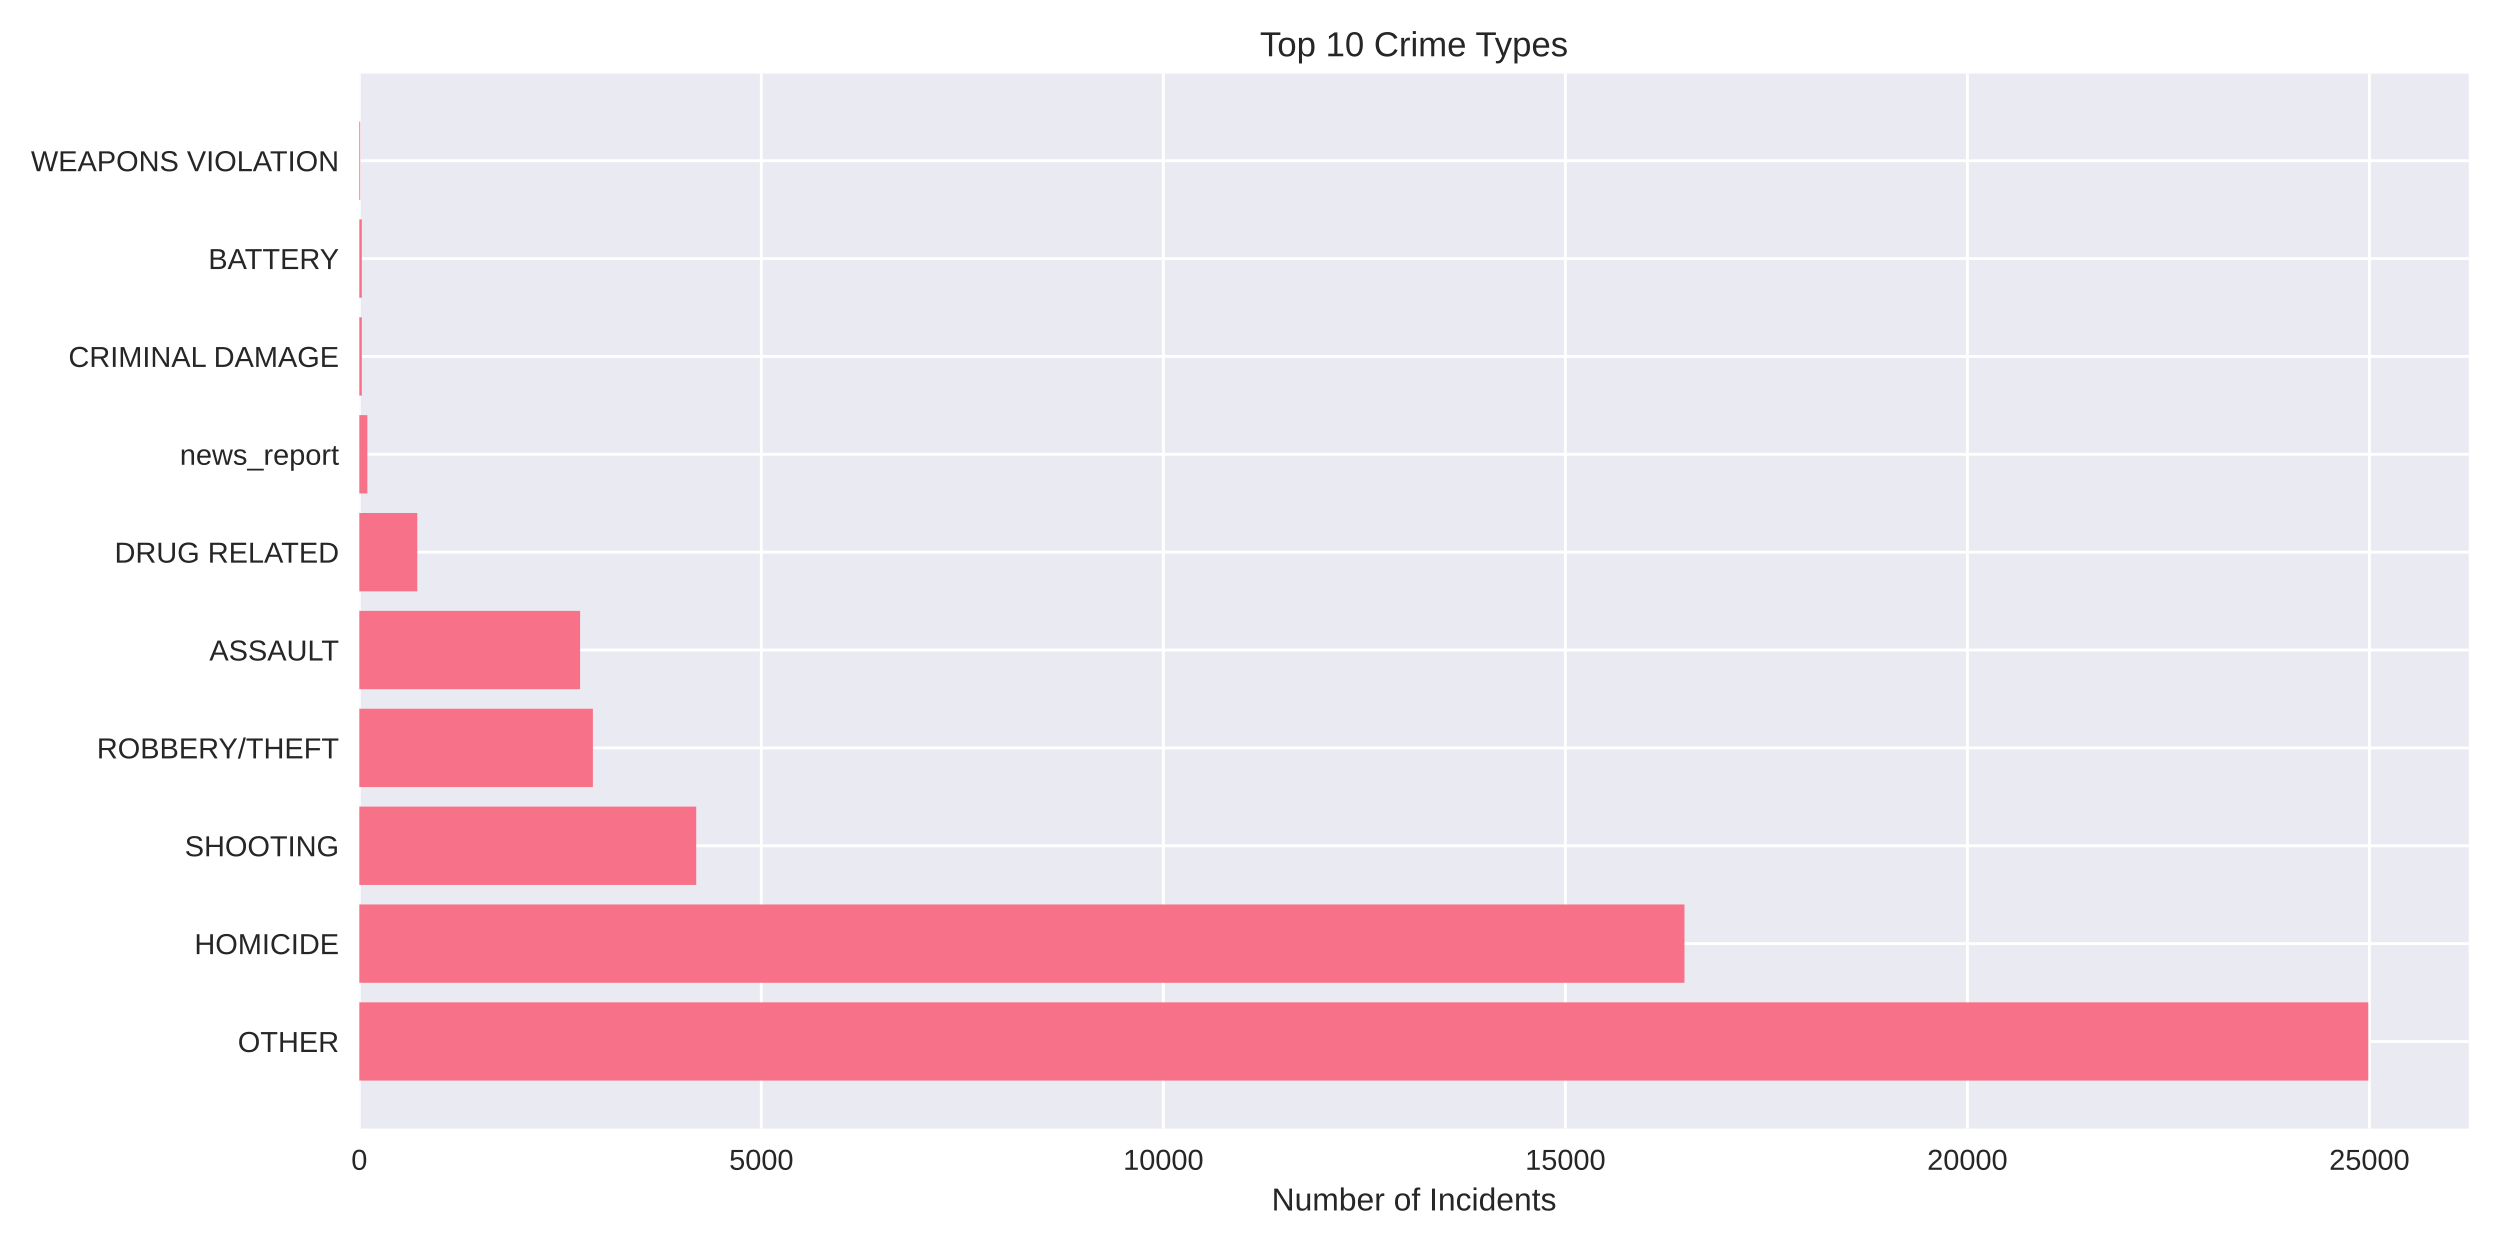
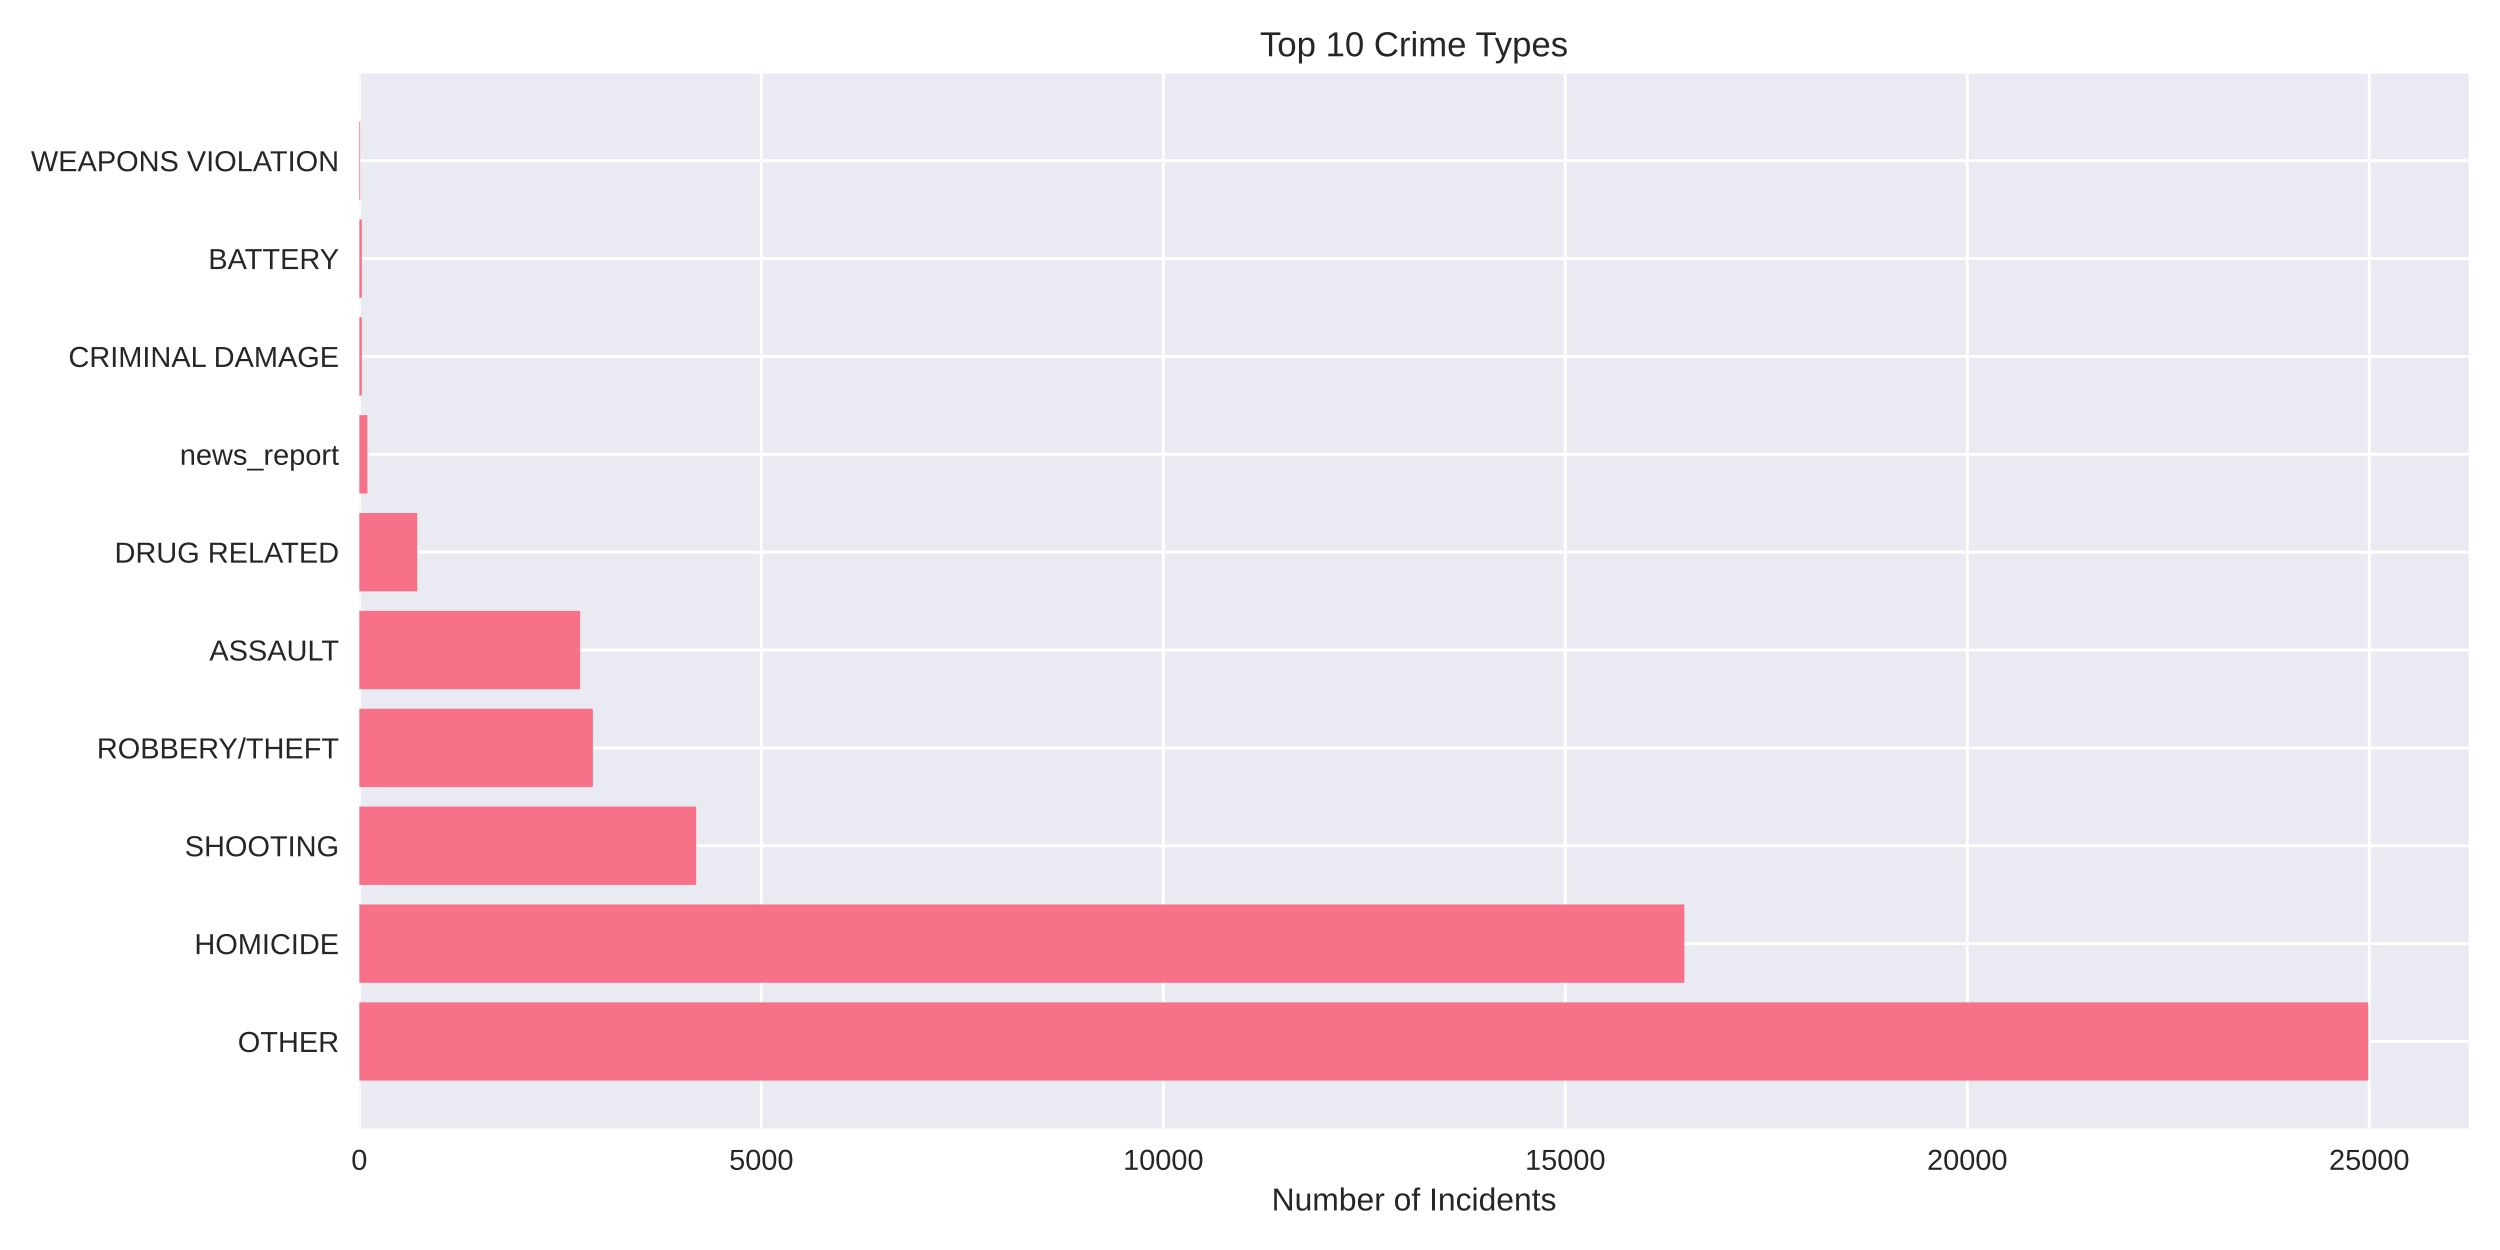
<svg xmlns="http://www.w3.org/2000/svg" width="864pt" height="432pt" viewBox="0 0 864 432" version="1.1">
  <defs>
    <style type="text/css">*{stroke-linejoin: round; stroke-linecap: butt}</style>
  </defs>
  <g id="figure_1">
    <g id="patch_1">
      <path d="M 0 432  L 864 432  L 864 0  L 0 0  z " style="fill: #ffffff" />
    </g>
    <g id="axes_1">
      <g id="patch_2">
        <path d="M 124.18 390.04  L 853.2 390.04  L 853.2 25.44  L 124.18 25.44  z " style="fill: #eaeaf2" />
      </g>
      <g id="matplotlib.axis_1">
        <g id="xtick_1">
          <g id="line2d_1">
-             <path d="M 124.18 390.04  L 124.18 25.44  " clip-path="url(#p48d6f5bc46)" style="fill: none; stroke: #ffffff; stroke-linecap: round" />
+             <path d="M 124.18 390.04  L 124.18 25.44  " clip-path="url(#pacc00665ce)" style="fill: none; stroke: #ffffff; stroke-linecap: round" />
          </g>
          <g id="line2d_2" />
          <g id="text_1">
            <text style="fill: #262626; font: 10px 'Arial', 'Liberation Sans', 'DejaVu Sans', 'Bitstream Vera Sans', sans-serif; text-anchor: middle" x="124.18" y="404.287" transform="rotate(-0 124.18 404.2869)">0</text>
          </g>
        </g>
        <g id="xtick_2">
          <g id="line2d_3">
-             <path d="M 263.119 390.04  L 263.119 25.44  " clip-path="url(#p48d6f5bc46)" style="fill: none; stroke: #ffffff; stroke-linecap: round" />
+             <path d="M 263.108 390.04  L 263.108 25.44  " clip-path="url(#pacc00665ce)" style="fill: none; stroke: #ffffff; stroke-linecap: round" />
          </g>
          <g id="line2d_4" />
          <g id="text_2">
-             <text style="fill: #262626; font: 10px 'Arial', 'Liberation Sans', 'DejaVu Sans', 'Bitstream Vera Sans', sans-serif; text-anchor: middle" x="263.119" y="404.287" transform="rotate(-0 263.1188 404.2869)">5000</text>
+             <text style="fill: #262626; font: 10px 'Arial', 'Liberation Sans', 'DejaVu Sans', 'Bitstream Vera Sans', sans-serif; text-anchor: middle" x="263.108" y="404.287" transform="rotate(-0 263.1076 404.2869)">5000</text>
          </g>
        </g>
        <g id="xtick_3">
          <g id="line2d_5">
-             <path d="M 402.058 390.04  L 402.058 25.44  " clip-path="url(#p48d6f5bc46)" style="fill: none; stroke: #ffffff; stroke-linecap: round" />
+             <path d="M 402.035 390.04  L 402.035 25.44  " clip-path="url(#pacc00665ce)" style="fill: none; stroke: #ffffff; stroke-linecap: round" />
          </g>
          <g id="line2d_6" />
          <g id="text_3">
-             <text style="fill: #262626; font: 10px 'Arial', 'Liberation Sans', 'DejaVu Sans', 'Bitstream Vera Sans', sans-serif; text-anchor: middle" x="402.058" y="404.287" transform="rotate(-0 402.0575 404.2869)">10000</text>
+             <text style="fill: #262626; font: 10px 'Arial', 'Liberation Sans', 'DejaVu Sans', 'Bitstream Vera Sans', sans-serif; text-anchor: middle" x="402.035" y="404.287" transform="rotate(-0 402.0353 404.2869)">10000</text>
          </g>
        </g>
        <g id="xtick_4">
          <g id="line2d_7">
-             <path d="M 540.996 390.04  L 540.996 25.44  " clip-path="url(#p48d6f5bc46)" style="fill: none; stroke: #ffffff; stroke-linecap: round" />
+             <path d="M 540.963 390.04  L 540.963 25.44  " clip-path="url(#pacc00665ce)" style="fill: none; stroke: #ffffff; stroke-linecap: round" />
          </g>
          <g id="line2d_8" />
          <g id="text_4">
-             <text style="fill: #262626; font: 10px 'Arial', 'Liberation Sans', 'DejaVu Sans', 'Bitstream Vera Sans', sans-serif; text-anchor: middle" x="540.996" y="404.287" transform="rotate(-0 540.9963 404.2869)">15000</text>
+             <text style="fill: #262626; font: 10px 'Arial', 'Liberation Sans', 'DejaVu Sans', 'Bitstream Vera Sans', sans-serif; text-anchor: middle" x="540.963" y="404.287" transform="rotate(-0 540.9629 404.2869)">15000</text>
          </g>
        </g>
        <g id="xtick_5">
          <g id="line2d_9">
-             <path d="M 679.935 390.04  L 679.935 25.44  " clip-path="url(#p48d6f5bc46)" style="fill: none; stroke: #ffffff; stroke-linecap: round" />
+             <path d="M 679.891 390.04  L 679.891 25.44  " clip-path="url(#pacc00665ce)" style="fill: none; stroke: #ffffff; stroke-linecap: round" />
          </g>
          <g id="line2d_10" />
          <g id="text_5">
-             <text style="fill: #262626; font: 10px 'Arial', 'Liberation Sans', 'DejaVu Sans', 'Bitstream Vera Sans', sans-serif; text-anchor: middle" x="679.935" y="404.287" transform="rotate(-0 679.935 404.2869)">20000</text>
+             <text style="fill: #262626; font: 10px 'Arial', 'Liberation Sans', 'DejaVu Sans', 'Bitstream Vera Sans', sans-serif; text-anchor: middle" x="679.891" y="404.287" transform="rotate(-0 679.8906 404.2869)">20000</text>
          </g>
        </g>
        <g id="xtick_6">
          <g id="line2d_11">
-             <path d="M 818.874 390.04  L 818.874 25.44  " clip-path="url(#p48d6f5bc46)" style="fill: none; stroke: #ffffff; stroke-linecap: round" />
+             <path d="M 818.818 390.04  L 818.818 25.44  " clip-path="url(#pacc00665ce)" style="fill: none; stroke: #ffffff; stroke-linecap: round" />
          </g>
          <g id="line2d_12" />
          <g id="text_6">
-             <text style="fill: #262626; font: 10px 'Arial', 'Liberation Sans', 'DejaVu Sans', 'Bitstream Vera Sans', sans-serif; text-anchor: middle" x="818.874" y="404.287" transform="rotate(-0 818.8738 404.2869)">25000</text>
+             <text style="fill: #262626; font: 10px 'Arial', 'Liberation Sans', 'DejaVu Sans', 'Bitstream Vera Sans', sans-serif; text-anchor: middle" x="818.818" y="404.287" transform="rotate(-0 818.8182 404.2869)">25000</text>
          </g>
        </g>
        <g id="text_7">
          <text style="fill: #262626; font: 11px 'Arial', 'Liberation Sans', 'DejaVu Sans', 'Bitstream Vera Sans', sans-serif; text-anchor: middle" x="488.69" y="418.333" transform="rotate(-0 488.69 418.3334)">Number of Incidents</text>
        </g>
      </g>
      <g id="matplotlib.axis_2">
        <g id="ytick_1">
          <g id="line2d_13">
-             <path d="M 124.18 359.939  L 853.2 359.939  " clip-path="url(#p48d6f5bc46)" style="fill: none; stroke: #ffffff; stroke-linecap: round" />
+             <path d="M 124.18 359.939  L 853.2 359.939  " clip-path="url(#pacc00665ce)" style="fill: none; stroke: #ffffff; stroke-linecap: round" />
          </g>
          <g id="line2d_14" />
          <g id="text_8">
            <text style="fill: #262626; font: 10px 'Arial', 'Liberation Sans', 'DejaVu Sans', 'Bitstream Vera Sans', sans-serif; text-anchor: end" x="117.18" y="363.562" transform="rotate(-0 117.18 363.562)">OTHER</text>
          </g>
        </g>
        <g id="ytick_2">
          <g id="line2d_15">
-             <path d="M 124.18 326.117  L 853.2 326.117  " clip-path="url(#p48d6f5bc46)" style="fill: none; stroke: #ffffff; stroke-linecap: round" />
+             <path d="M 124.18 326.117  L 853.2 326.117  " clip-path="url(#pacc00665ce)" style="fill: none; stroke: #ffffff; stroke-linecap: round" />
          </g>
          <g id="line2d_16" />
          <g id="text_9">
            <text style="fill: #262626; font: 10px 'Arial', 'Liberation Sans', 'DejaVu Sans', 'Bitstream Vera Sans', sans-serif; text-anchor: end" x="117.18" y="329.74" transform="rotate(-0 117.18 329.7401)">HOMICIDE</text>
          </g>
        </g>
        <g id="ytick_3">
          <g id="line2d_17">
-             <path d="M 124.18 292.295  L 853.2 292.295  " clip-path="url(#p48d6f5bc46)" style="fill: none; stroke: #ffffff; stroke-linecap: round" />
+             <path d="M 124.18 292.295  L 853.2 292.295  " clip-path="url(#pacc00665ce)" style="fill: none; stroke: #ffffff; stroke-linecap: round" />
          </g>
          <g id="line2d_18" />
          <g id="text_10">
            <text style="fill: #262626; font: 10px 'Arial', 'Liberation Sans', 'DejaVu Sans', 'Bitstream Vera Sans', sans-serif; text-anchor: end" x="117.18" y="295.918" transform="rotate(-0 117.18 295.9182)">SHOOTING</text>
          </g>
        </g>
        <g id="ytick_4">
          <g id="line2d_19">
-             <path d="M 124.18 258.473  L 853.2 258.473  " clip-path="url(#p48d6f5bc46)" style="fill: none; stroke: #ffffff; stroke-linecap: round" />
+             <path d="M 124.18 258.473  L 853.2 258.473  " clip-path="url(#pacc00665ce)" style="fill: none; stroke: #ffffff; stroke-linecap: round" />
          </g>
          <g id="line2d_20" />
          <g id="text_11">
            <text style="fill: #262626; font: 10px 'Arial', 'Liberation Sans', 'DejaVu Sans', 'Bitstream Vera Sans', sans-serif; text-anchor: end" x="117.18" y="262.096" transform="rotate(-0 117.18 262.0963)">ROBBERY/THEFT</text>
          </g>
        </g>
        <g id="ytick_5">
          <g id="line2d_21">
-             <path d="M 124.18 224.651  L 853.2 224.651  " clip-path="url(#p48d6f5bc46)" style="fill: none; stroke: #ffffff; stroke-linecap: round" />
+             <path d="M 124.18 224.651  L 853.2 224.651  " clip-path="url(#pacc00665ce)" style="fill: none; stroke: #ffffff; stroke-linecap: round" />
          </g>
          <g id="line2d_22" />
          <g id="text_12">
            <text style="fill: #262626; font: 10px 'Arial', 'Liberation Sans', 'DejaVu Sans', 'Bitstream Vera Sans', sans-serif; text-anchor: end" x="117.18" y="228.274" transform="rotate(-0 117.18 228.2744)">ASSAULT</text>
          </g>
        </g>
        <g id="ytick_6">
          <g id="line2d_23">
-             <path d="M 124.18 190.829  L 853.2 190.829  " clip-path="url(#p48d6f5bc46)" style="fill: none; stroke: #ffffff; stroke-linecap: round" />
+             <path d="M 124.18 190.829  L 853.2 190.829  " clip-path="url(#pacc00665ce)" style="fill: none; stroke: #ffffff; stroke-linecap: round" />
          </g>
          <g id="line2d_24" />
          <g id="text_13">
            <text style="fill: #262626; font: 10px 'Arial', 'Liberation Sans', 'DejaVu Sans', 'Bitstream Vera Sans', sans-serif; text-anchor: end" x="117.18" y="194.452" transform="rotate(-0 117.18 194.4525)">DRUG RELATED</text>
          </g>
        </g>
        <g id="ytick_7">
          <g id="line2d_25">
-             <path d="M 124.18 157.007  L 853.2 157.007  " clip-path="url(#p48d6f5bc46)" style="fill: none; stroke: #ffffff; stroke-linecap: round" />
+             <path d="M 124.18 157.007  L 853.2 157.007  " clip-path="url(#pacc00665ce)" style="fill: none; stroke: #ffffff; stroke-linecap: round" />
          </g>
          <g id="line2d_26" />
          <g id="text_14">
            <text style="fill: #262626; font: 10px 'Arial', 'Liberation Sans', 'DejaVu Sans', 'Bitstream Vera Sans', sans-serif; text-anchor: end" x="117.18" y="160.631" transform="rotate(-0 117.18 160.6306)">news_report</text>
          </g>
        </g>
        <g id="ytick_8">
          <g id="line2d_27">
-             <path d="M 124.18 123.185  L 853.2 123.185  " clip-path="url(#p48d6f5bc46)" style="fill: none; stroke: #ffffff; stroke-linecap: round" />
+             <path d="M 124.18 123.185  L 853.2 123.185  " clip-path="url(#pacc00665ce)" style="fill: none; stroke: #ffffff; stroke-linecap: round" />
          </g>
          <g id="line2d_28" />
          <g id="text_15">
            <text style="fill: #262626; font: 10px 'Arial', 'Liberation Sans', 'DejaVu Sans', 'Bitstream Vera Sans', sans-serif; text-anchor: end" x="117.18" y="126.809" transform="rotate(-0 117.18 126.8087)">CRIMINAL DAMAGE</text>
          </g>
        </g>
        <g id="ytick_9">
          <g id="line2d_29">
-             <path d="M 124.18 89.363  L 853.2 89.363  " clip-path="url(#p48d6f5bc46)" style="fill: none; stroke: #ffffff; stroke-linecap: round" />
+             <path d="M 124.18 89.363  L 853.2 89.363  " clip-path="url(#pacc00665ce)" style="fill: none; stroke: #ffffff; stroke-linecap: round" />
          </g>
          <g id="line2d_30" />
          <g id="text_16">
            <text style="fill: #262626; font: 10px 'Arial', 'Liberation Sans', 'DejaVu Sans', 'Bitstream Vera Sans', sans-serif; text-anchor: end" x="117.18" y="92.987" transform="rotate(-0 117.18 92.98681)">BATTERY</text>
          </g>
        </g>
        <g id="ytick_10">
          <g id="line2d_31">
-             <path d="M 124.18 55.541  L 853.2 55.541  " clip-path="url(#p48d6f5bc46)" style="fill: none; stroke: #ffffff; stroke-linecap: round" />
+             <path d="M 124.18 55.541  L 853.2 55.541  " clip-path="url(#pacc00665ce)" style="fill: none; stroke: #ffffff; stroke-linecap: round" />
          </g>
          <g id="line2d_32" />
          <g id="text_17">
            <text style="fill: #262626; font: 10px 'Arial', 'Liberation Sans', 'DejaVu Sans', 'Bitstream Vera Sans', sans-serif; text-anchor: end" x="117.18" y="59.165" transform="rotate(-0 117.18 59.16492)">WEAPONS VIOLATION</text>
          </g>
        </g>
      </g>
      <g id="patch_3">
-         <path d="M 124.18 373.467  L 818.485 373.467  L 818.485 346.41  L 124.18 346.41  z " clip-path="url(#p48d6f5bc46)" style="fill: #f77189" />
+         <path d="M 124.18 373.467  L 818.485 373.467  L 818.485 346.41  L 124.18 346.41  z " clip-path="url(#pacc00665ce)" style="fill: #f77189" />
      </g>
      <g id="patch_4">
-         <path d="M 124.18 339.645  L 582.15 339.645  L 582.15 312.588  L 124.18 312.588  z " clip-path="url(#p48d6f5bc46)" style="fill: #f77189" />
+         <path d="M 124.18 339.645  L 582.113 339.645  L 582.113 312.588  L 124.18 312.588  z " clip-path="url(#pacc00665ce)" style="fill: #f77189" />
      </g>
      <g id="patch_5">
-         <path d="M 124.18 305.823  L 240.611 305.823  L 240.611 278.766  L 124.18 278.766  z " clip-path="url(#p48d6f5bc46)" style="fill: #f77189" />
+         <path d="M 124.18 305.823  L 240.601 305.823  L 240.601 278.766  L 124.18 278.766  z " clip-path="url(#pacc00665ce)" style="fill: #f77189" />
      </g>
      <g id="patch_6">
-         <path d="M 124.18 272.002  L 204.903 272.002  L 204.903 244.944  L 124.18 244.944  z " clip-path="url(#p48d6f5bc46)" style="fill: #f77189" />
+         <path d="M 124.18 272.002  L 204.897 272.002  L 204.897 244.944  L 124.18 244.944  z " clip-path="url(#pacc00665ce)" style="fill: #f77189" />
      </g>
      <g id="patch_7">
-         <path d="M 124.18 238.18  L 200.485 238.18  L 200.485 211.122  L 124.18 211.122  z " clip-path="url(#p48d6f5bc46)" style="fill: #f77189" />
+         <path d="M 124.18 238.18  L 200.479 238.18  L 200.479 211.122  L 124.18 211.122  z " clip-path="url(#pacc00665ce)" style="fill: #f77189" />
      </g>
      <g id="patch_8">
-         <path d="M 124.18 204.358  L 144.215 204.358  L 144.215 177.3  L 124.18 177.3  z " clip-path="url(#p48d6f5bc46)" style="fill: #f77189" />
+         <path d="M 124.18 204.358  L 144.213 204.358  L 144.213 177.3  L 124.18 177.3  z " clip-path="url(#pacc00665ce)" style="fill: #f77189" />
      </g>
      <g id="patch_9">
-         <path d="M 124.18 170.536  L 126.959 170.536  L 126.959 143.478  L 124.18 143.478  z " clip-path="url(#p48d6f5bc46)" style="fill: #f77189" />
+         <path d="M 124.18 170.536  L 126.959 170.536  L 126.959 143.478  L 124.18 143.478  z " clip-path="url(#pacc00665ce)" style="fill: #f77189" />
      </g>
      <g id="patch_10">
-         <path d="M 124.18 136.714  L 125.041 136.714  L 125.041 109.657  L 124.18 109.657  z " clip-path="url(#p48d6f5bc46)" style="fill: #f77189" />
+         <path d="M 124.18 136.714  L 125.041 136.714  L 125.041 109.657  L 124.18 109.657  z " clip-path="url(#pacc00665ce)" style="fill: #f77189" />
      </g>
      <g id="patch_11">
-         <path d="M 124.18 102.892  L 125.041 102.892  L 125.041 75.835  L 124.18 75.835  z " clip-path="url(#p48d6f5bc46)" style="fill: #f77189" />
+         <path d="M 124.18 102.892  L 125.041 102.892  L 125.041 75.835  L 124.18 75.835  z " clip-path="url(#pacc00665ce)" style="fill: #f77189" />
      </g>
      <g id="patch_12">
-         <path d="M 124.18 69.07  L 124.486 69.07  L 124.486 42.013  L 124.18 42.013  z " clip-path="url(#p48d6f5bc46)" style="fill: #f77189" />
+         <path d="M 124.18 69.07  L 124.486 69.07  L 124.486 42.013  L 124.18 42.013  z " clip-path="url(#pacc00665ce)" style="fill: #f77189" />
      </g>
      <g id="patch_13">
        <path d="M 124.18 390.04  L 124.18 25.44  " style="fill: none" />
      </g>
      <g id="patch_14">
        <path d="M 853.2 390.04  L 853.2 25.44  " style="fill: none" />
      </g>
      <g id="patch_15">
        <path d="M 124.18 390.04  L 853.2 390.04  " style="fill: none" />
      </g>
      <g id="patch_16">
        <path d="M 124.18 25.44  L 853.2 25.44  " style="fill: none" />
      </g>
      <g id="text_18">
        <text style="fill: #262626; font: 12px 'Arial', 'Liberation Sans', 'DejaVu Sans', 'Bitstream Vera Sans', sans-serif; text-anchor: middle" x="488.69" y="19.44" transform="rotate(-0 488.69 19.44)">Top 10 Crime Types</text>
      </g>
    </g>
  </g>
  <defs>
-     <clipPath id="p48d6f5bc46">
+     <clipPath id="pacc00665ce">
      <rect x="124.18" y="25.44" width="729.02" height="364.6" />
    </clipPath>
  </defs>
</svg>
